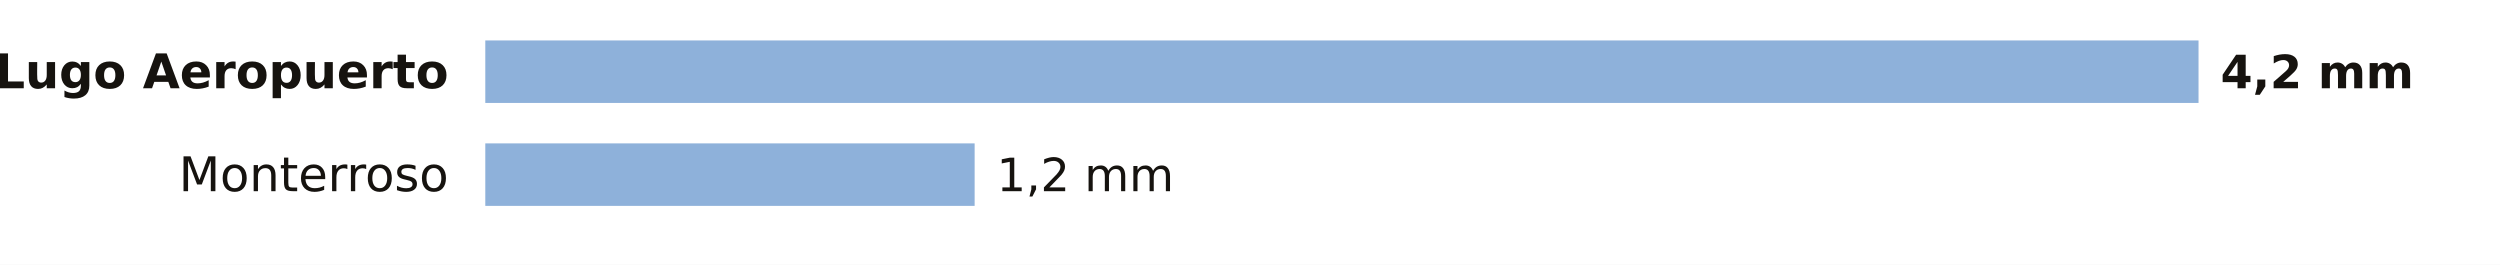
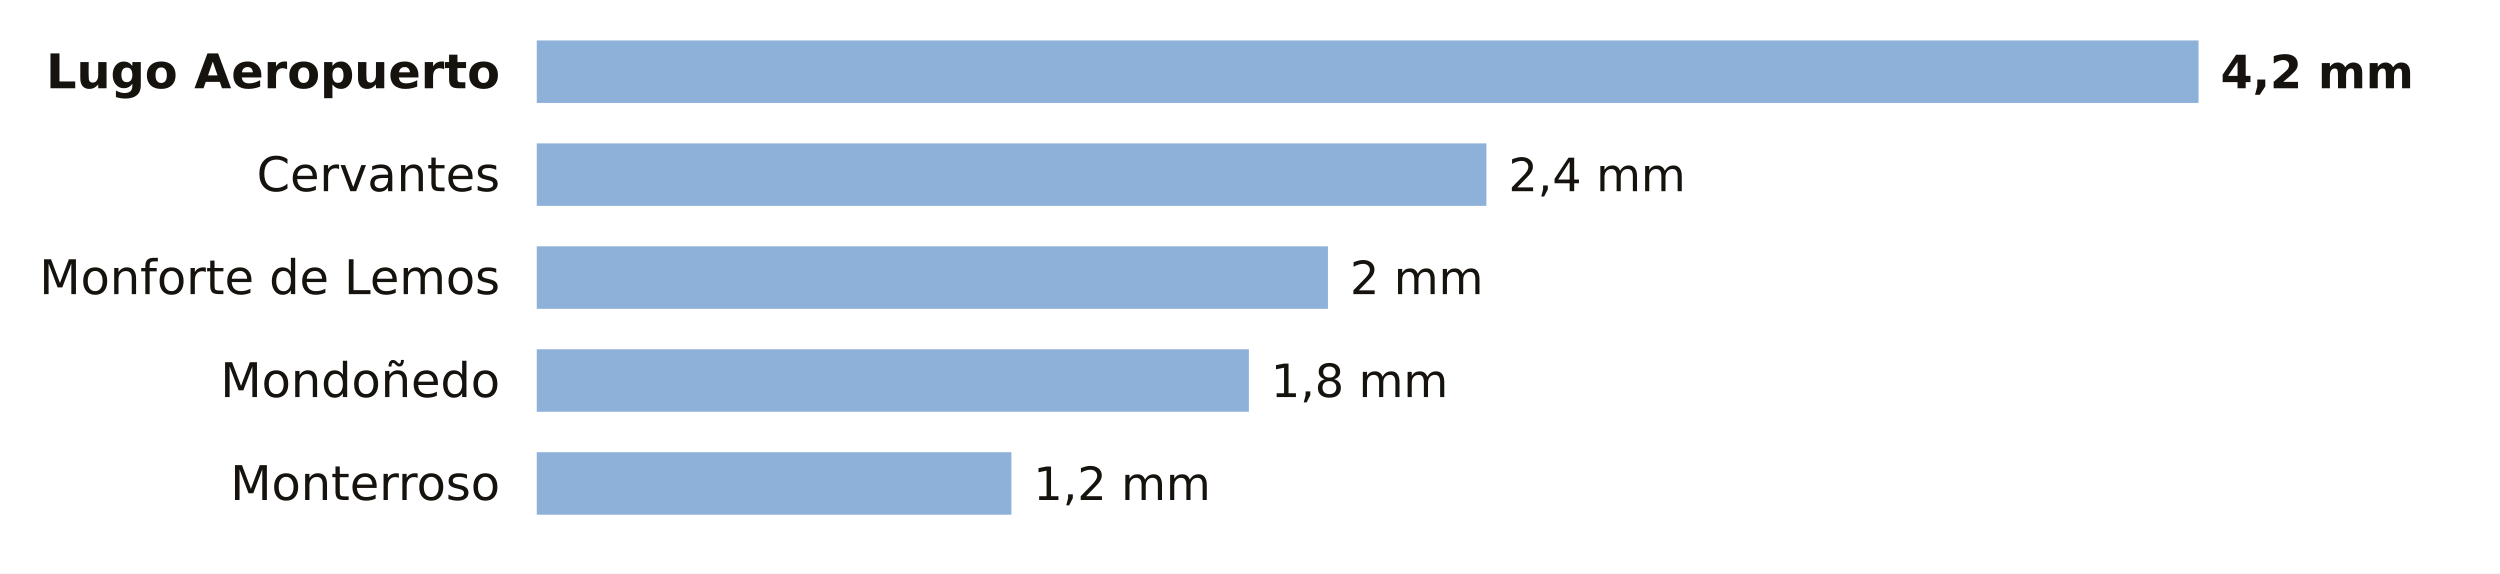
- <svg xmlns="http://www.w3.org/2000/svg" viewBox="0 0 680 72" width="680" height="72" role="img" aria-label="La lluvia de los últimos 7 días en las estaciones de AEMET de Lugo">
-   <rect width="680" height="72" fill="#FFFFFF" />
-   <text x="122.0" y="24.0" font-size="13" fill="#16130F" text-anchor="end" font-weight="600" font-family="Public Sans, DejaVu Sans, Arial, sans-serif">Lugo Aeropuerto</text>
-   <rect x="132" y="11" width="466.0" height="17" fill="#8EB1DA" />
+ <svg xmlns="http://www.w3.org/2000/svg" viewBox="0 0 680 156" width="680" height="156" role="img" aria-label="La lluvia de los últimos 7 días en las estaciones de AEMET de Lugo">
+   <rect width="680" height="156" fill="#FFFFFF" />
+   <text x="136.0" y="24.0" font-size="13" fill="#16130F" text-anchor="end" font-weight="600" font-family="Public Sans, DejaVu Sans, Arial, sans-serif">Lugo Aeropuerto</text>
+   <rect x="146" y="11" width="452.0" height="17" fill="#8EB1DA" />
  <text x="604.0" y="24.0" font-size="12.5" fill="#16130F" text-anchor="start" font-weight="700" font-family="Public Sans, DejaVu Sans, Arial, sans-serif">4,2 mm</text>
-   <text x="122.0" y="52.0" font-size="13" fill="#16130F" text-anchor="end" font-weight="400" font-family="Public Sans, DejaVu Sans, Arial, sans-serif">Monterroso</text>
-   <rect x="132" y="39" width="133.1" height="17" fill="#8EB1DA" />
-   <text x="271.1" y="52.0" font-size="12.5" fill="#16130F" text-anchor="start" font-weight="500" font-family="Public Sans, DejaVu Sans, Arial, sans-serif">1,2 mm</text>
+   <text x="136.0" y="52.0" font-size="13" fill="#16130F" text-anchor="end" font-weight="400" font-family="Public Sans, DejaVu Sans, Arial, sans-serif">Cervantes</text>
+   <rect x="146" y="39" width="258.3" height="17" fill="#8EB1DA" />
+   <text x="410.3" y="52.0" font-size="12.5" fill="#16130F" text-anchor="start" font-weight="500" font-family="Public Sans, DejaVu Sans, Arial, sans-serif">2,4 mm</text>
+   <text x="136.0" y="80.0" font-size="13" fill="#16130F" text-anchor="end" font-weight="400" font-family="Public Sans, DejaVu Sans, Arial, sans-serif">Monforte de Lemos</text>
+   <rect x="146" y="67" width="215.2" height="17" fill="#8EB1DA" />
+   <text x="367.2" y="80.0" font-size="12.5" fill="#16130F" text-anchor="start" font-weight="500" font-family="Public Sans, DejaVu Sans, Arial, sans-serif">2 mm</text>
+   <text x="136.0" y="108.0" font-size="13" fill="#16130F" text-anchor="end" font-weight="400" font-family="Public Sans, DejaVu Sans, Arial, sans-serif">Mondoñedo</text>
+   <rect x="146" y="95" width="193.7" height="17" fill="#8EB1DA" />
+   <text x="345.7" y="108.0" font-size="12.5" fill="#16130F" text-anchor="start" font-weight="500" font-family="Public Sans, DejaVu Sans, Arial, sans-serif">1,8 mm</text>
+   <text x="136.0" y="136.0" font-size="13" fill="#16130F" text-anchor="end" font-weight="400" font-family="Public Sans, DejaVu Sans, Arial, sans-serif">Monterroso</text>
+   <rect x="146" y="123" width="129.1" height="17" fill="#8EB1DA" />
+   <text x="281.1" y="136.0" font-size="12.5" fill="#16130F" text-anchor="start" font-weight="500" font-family="Public Sans, DejaVu Sans, Arial, sans-serif">1,2 mm</text>
</svg>
